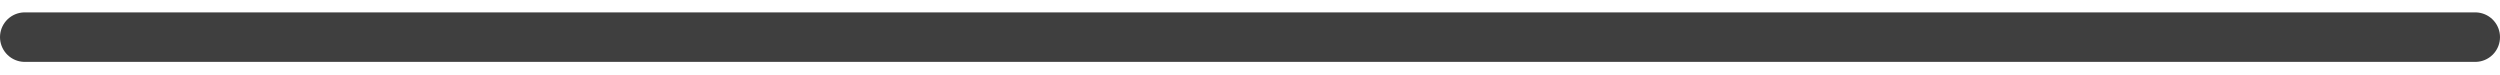
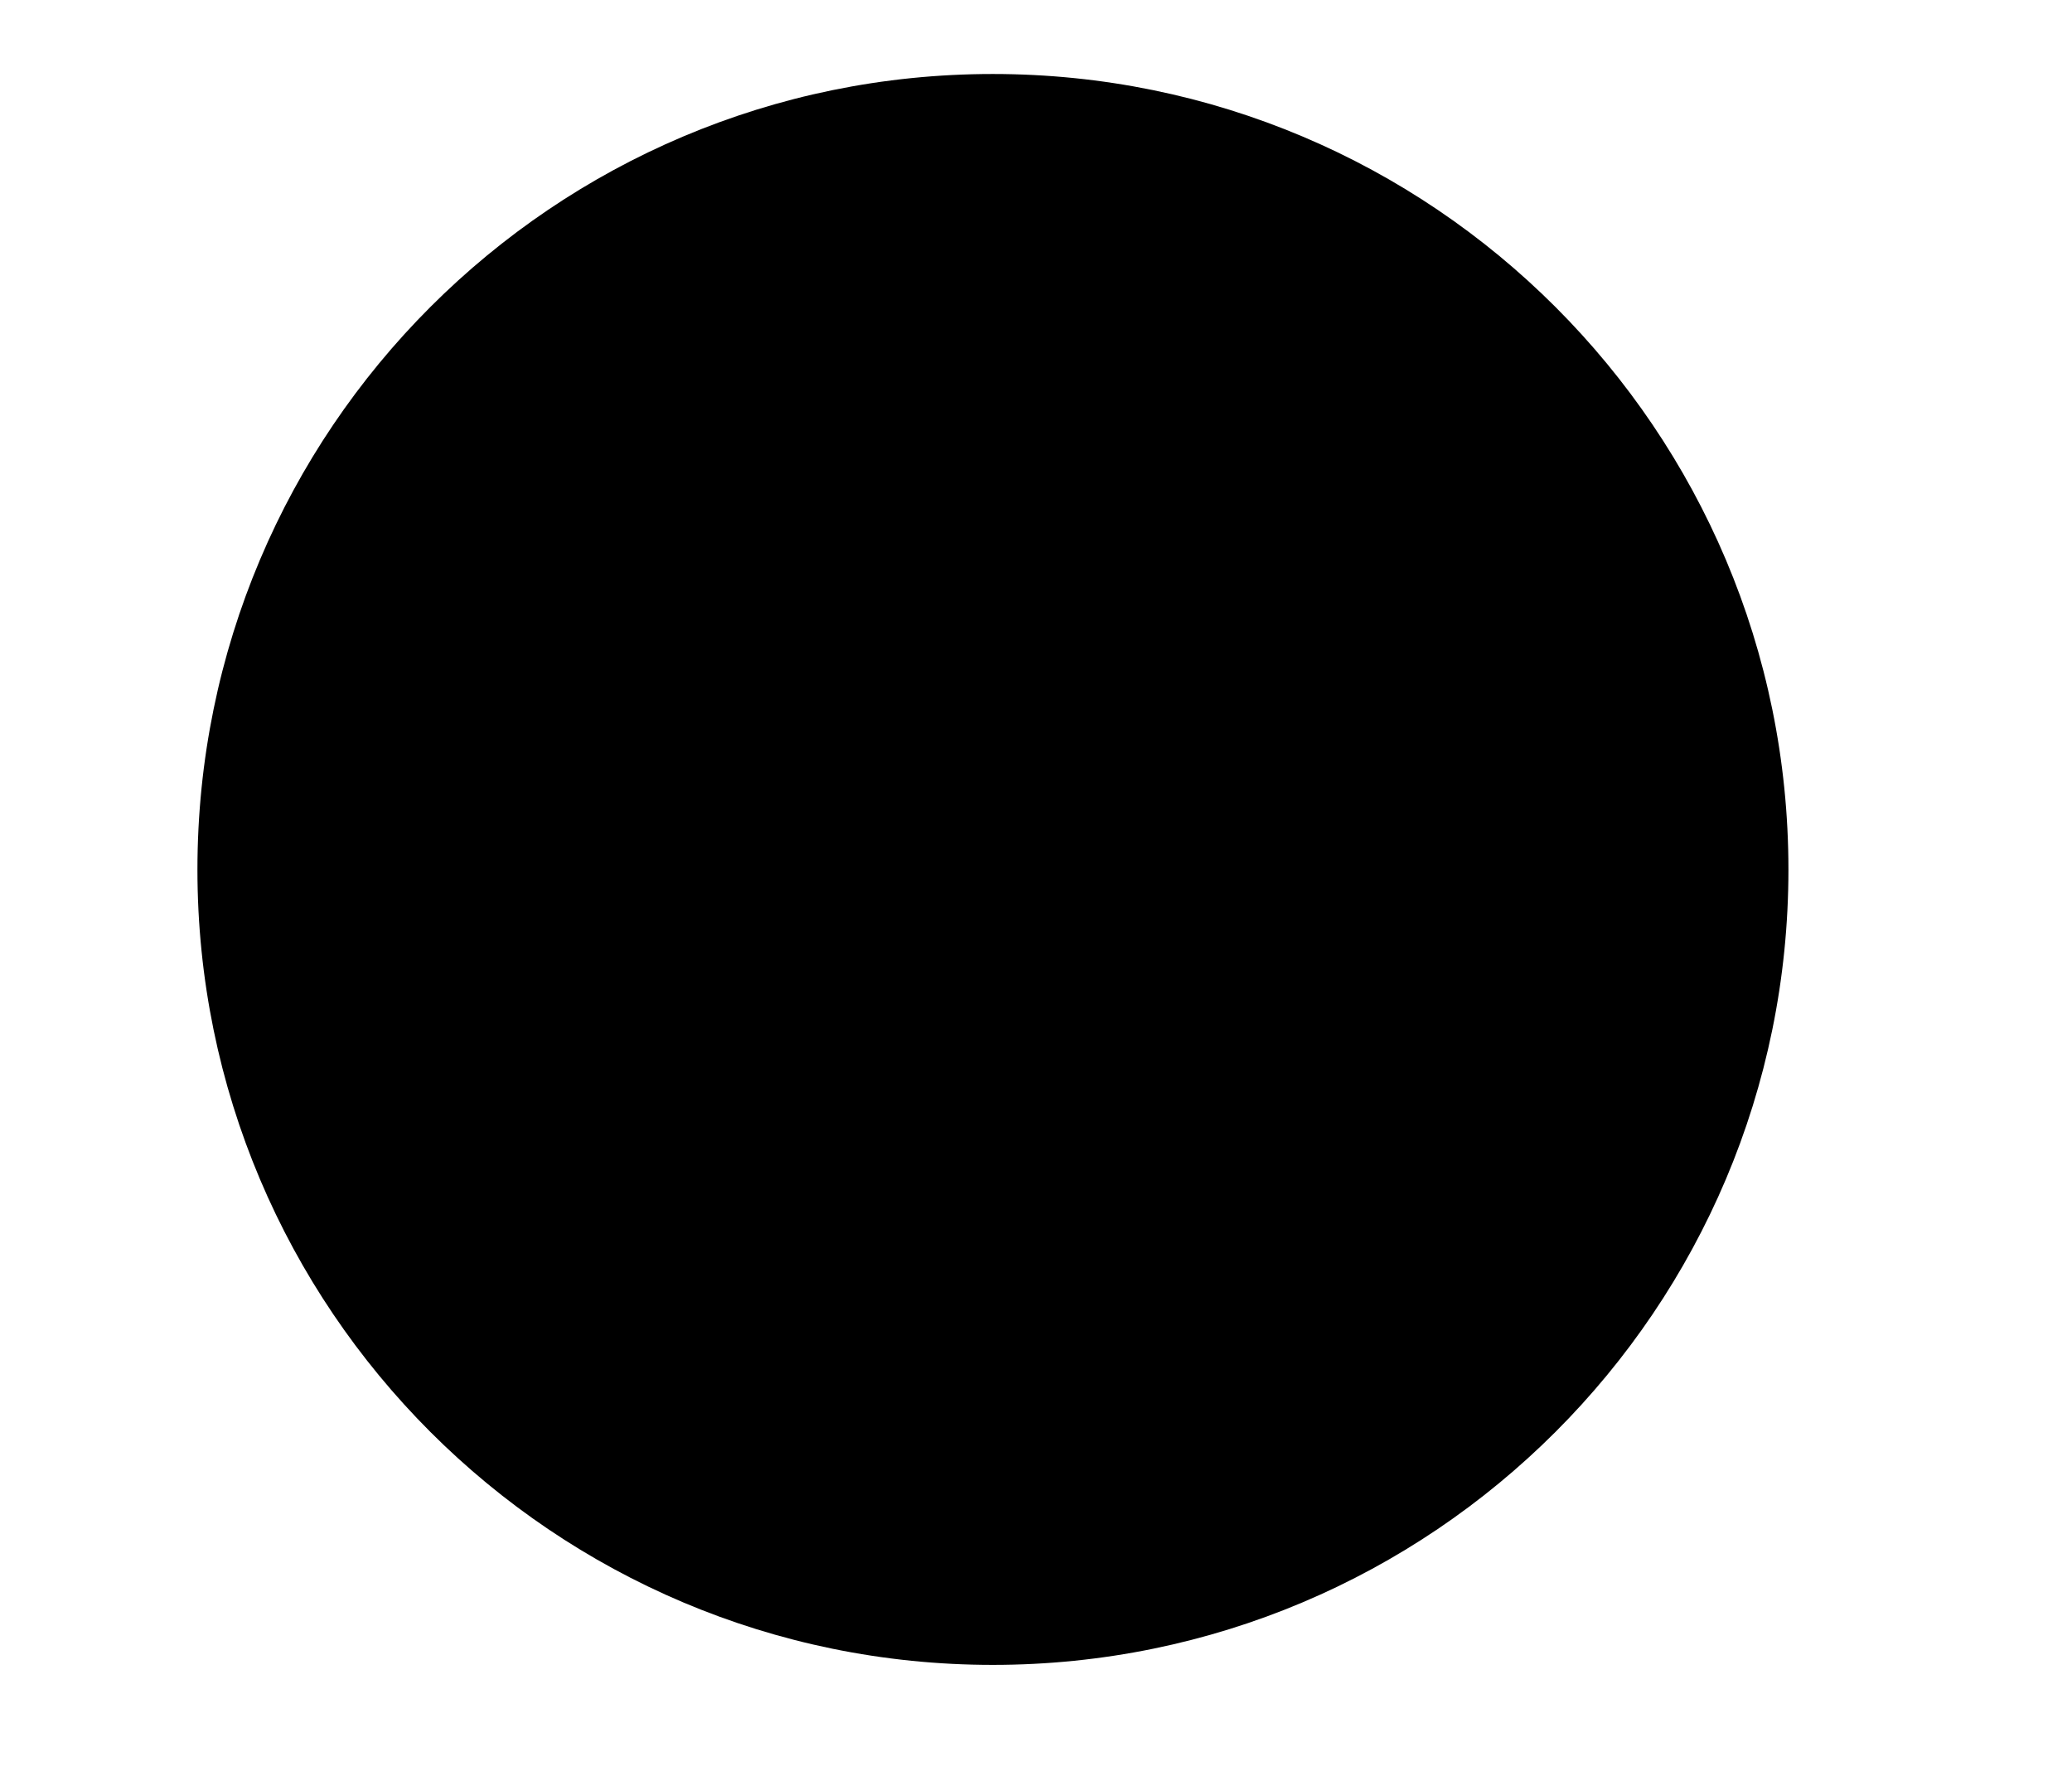
- <svg xmlns="http://www.w3.org/2000/svg" width="101" height="3" viewBox="0 0 101 3" fill="none">
-   <path d="M1 1.5L100 1.5" stroke="#3F3F3F" stroke-width="2" stroke-linecap="round" />
+ <svg xmlns="http://www.w3.org/2000/svg" width="7" height="6" viewBox="0 0 7 6" fill="none">
+   <path d="M3.354 5.625C4.839 5.625 6.042 4.422 6.042 2.938C6.042 1.453 4.839 0.25 3.354 0.25C1.87 0.25 0.667 1.453 0.667 2.938C0.667 4.422 1.87 5.625 3.354 5.625Z" fill="black" />
</svg>
